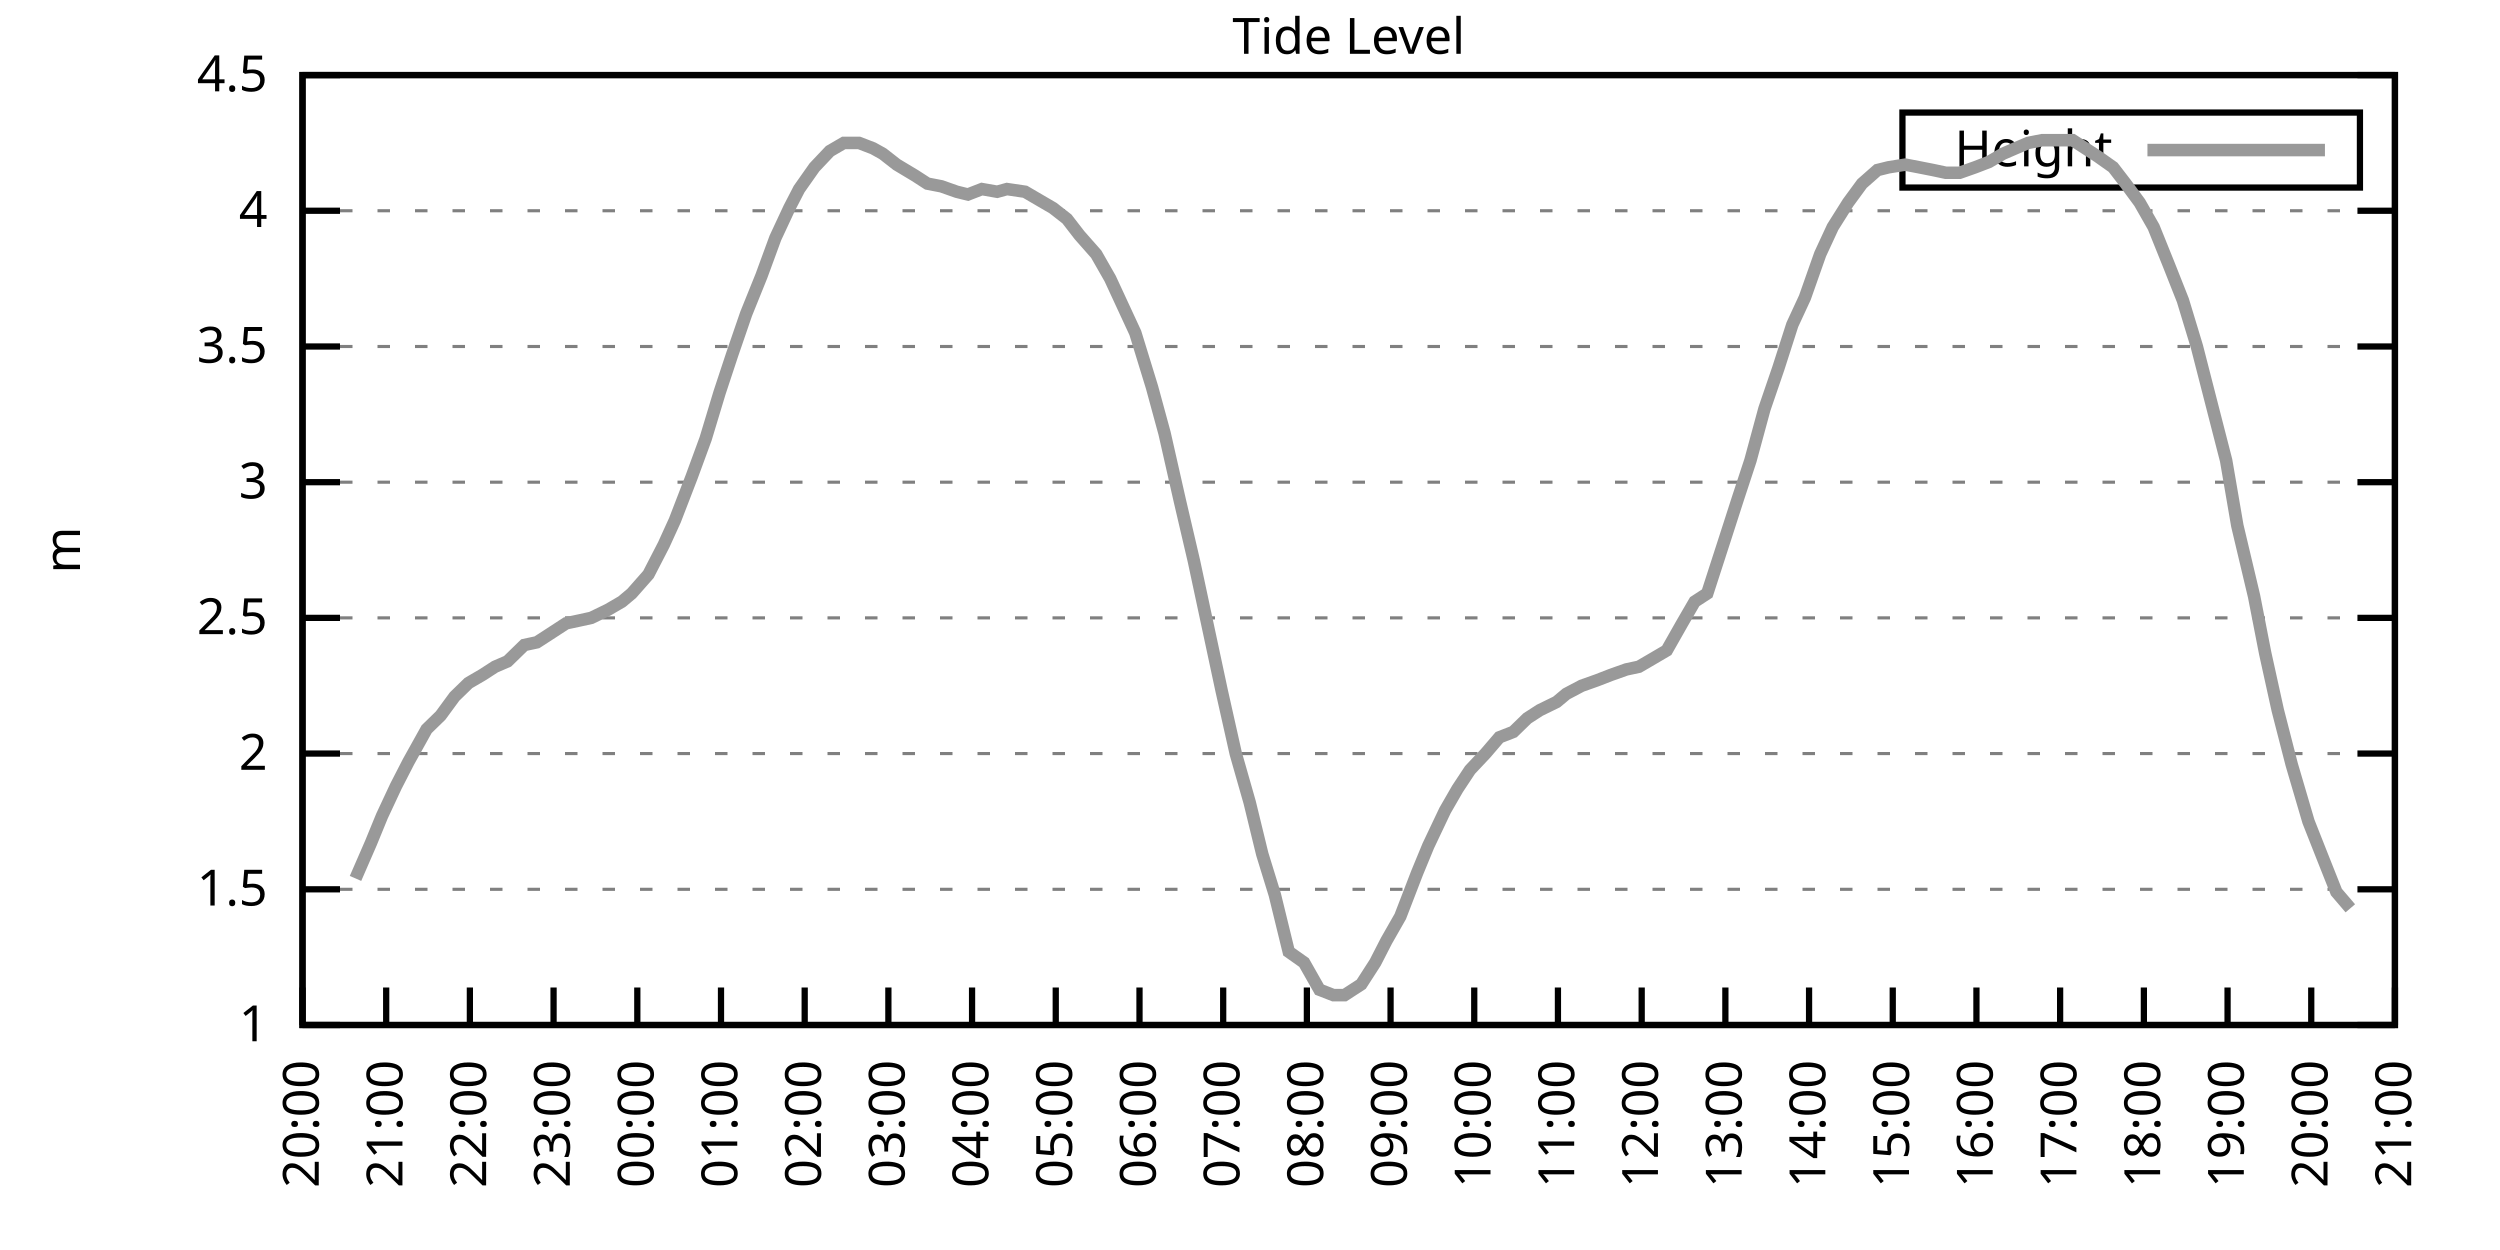
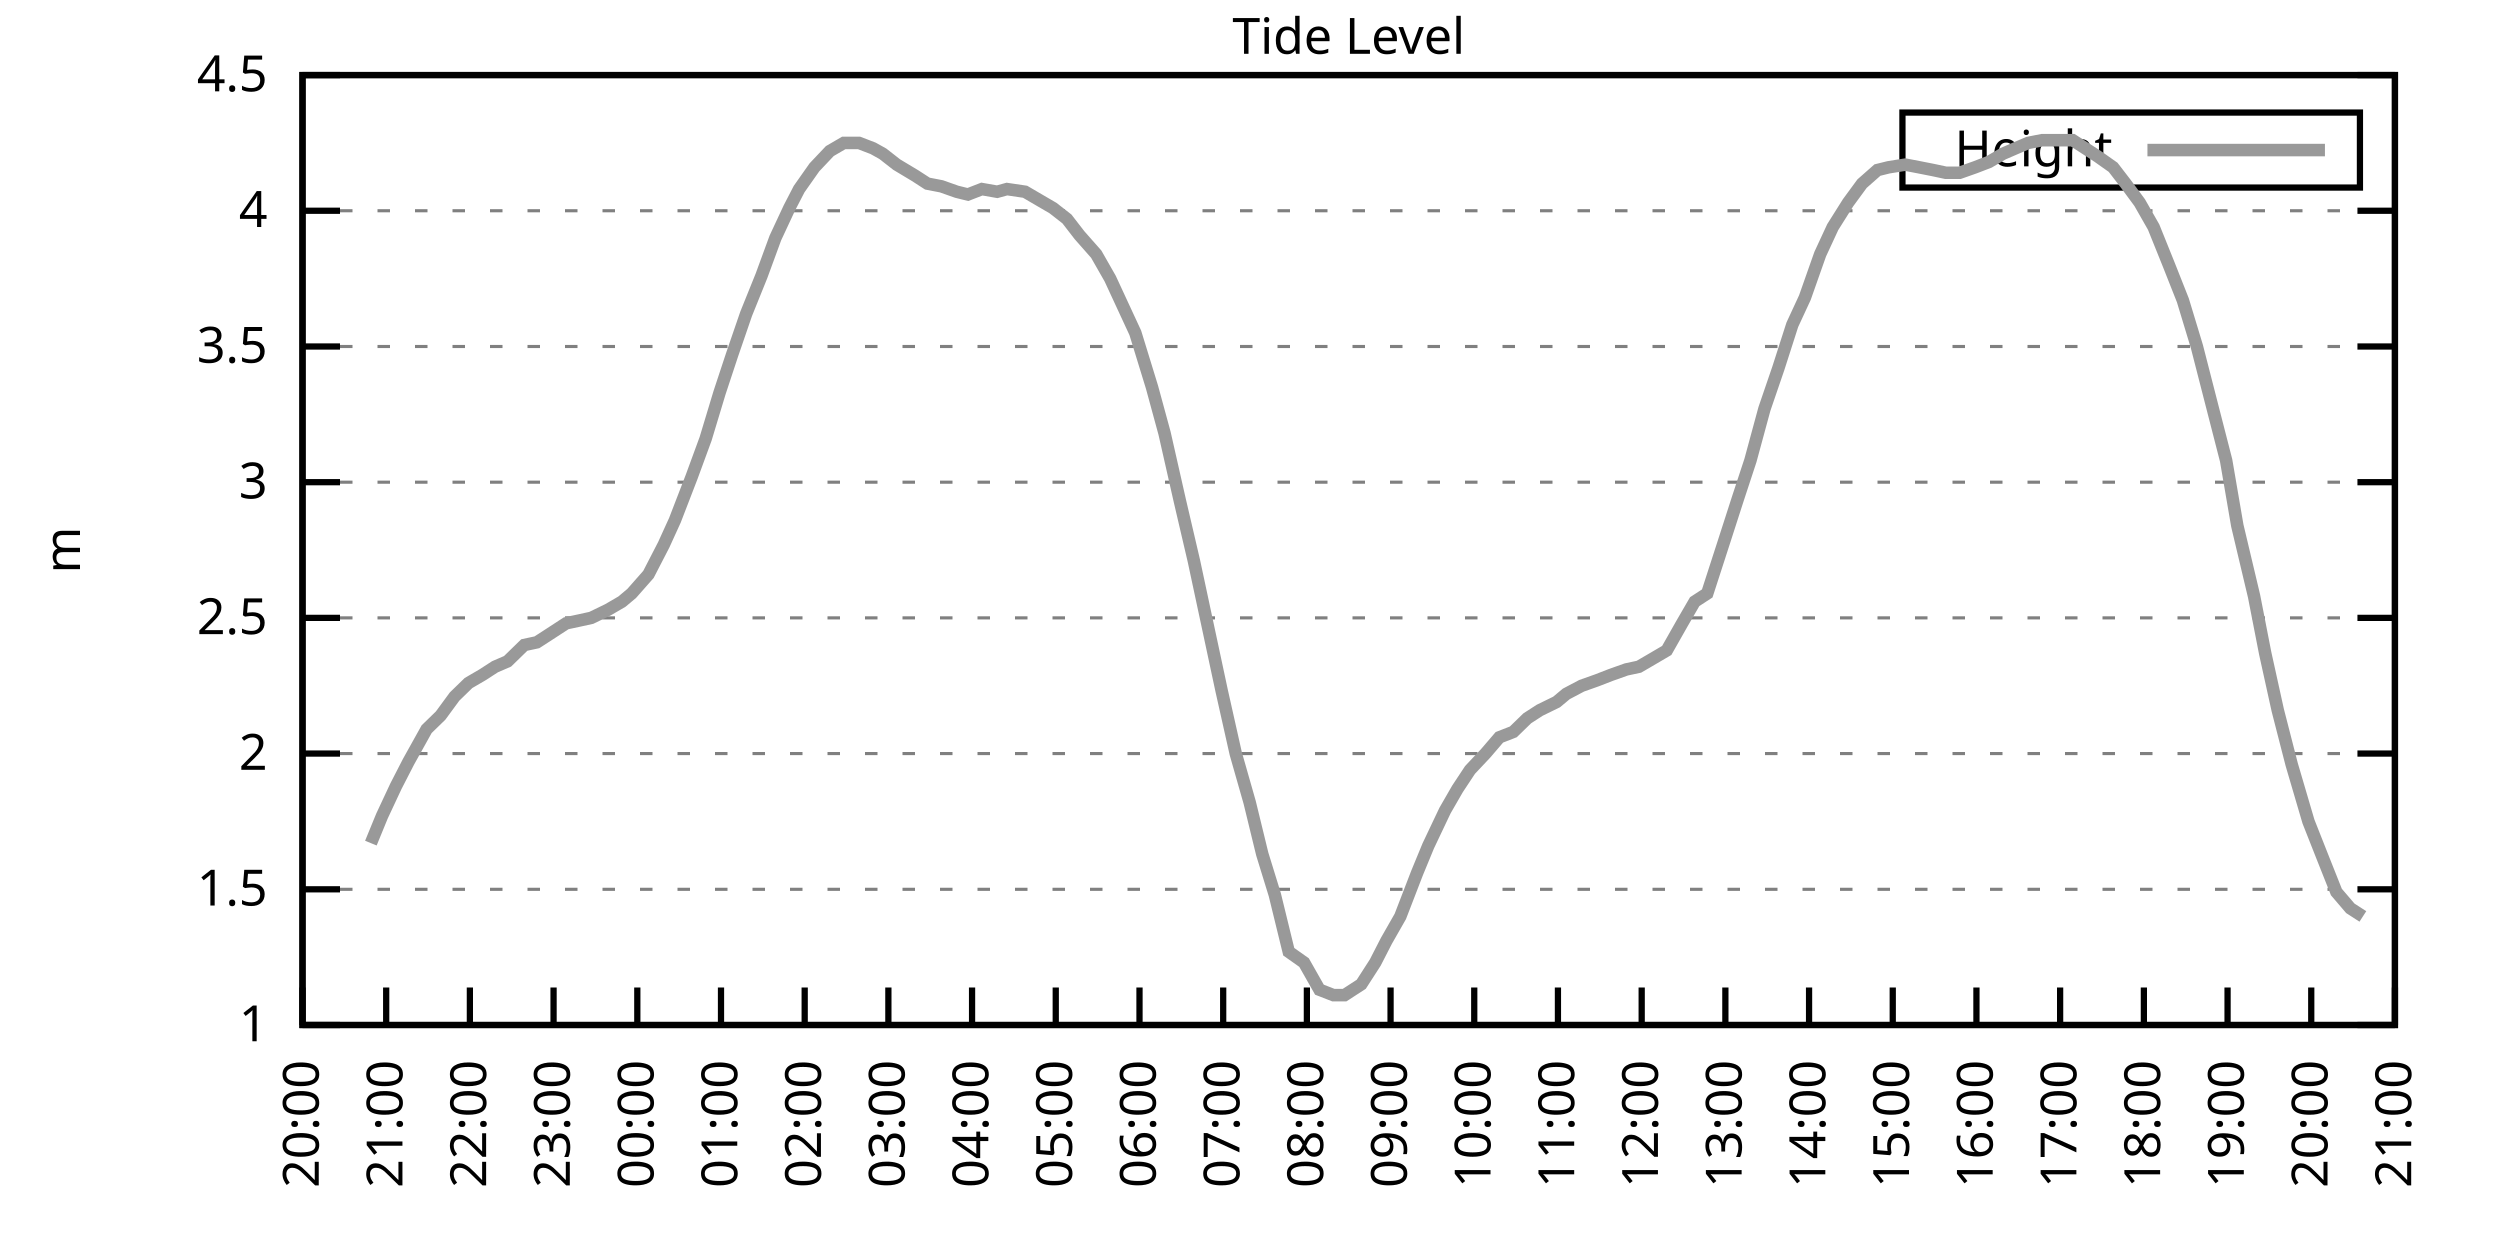
<svg xmlns="http://www.w3.org/2000/svg" xmlns:xlink="http://www.w3.org/1999/xlink" width="400" height="200" viewBox="0 0 400 200">
  <g id="gnuplot_canvas">
    <rect x="0" y="0" width="400" height="200" fill="none" />
    <defs>
      <circle id="gpDot" r="0.5" stroke-width="0.5" stroke="currentColor" />
      <path id="gpPt0" stroke-width="0.333" stroke="currentColor" d="M-1,0 h2 M0,-1 v2" />
      <path id="gpPt1" stroke-width="0.333" stroke="currentColor" d="M-1,-1 L1,1 M1,-1 L-1,1" />
      <path id="gpPt2" stroke-width="0.333" stroke="currentColor" d="M-1,0 L1,0 M0,-1 L0,1 M-1,-1 L1,1 M-1,1 L1,-1" />
      <rect id="gpPt3" stroke-width="0.333" stroke="currentColor" x="-1" y="-1" width="2" height="2" />
      <rect id="gpPt4" stroke-width="0.333" stroke="currentColor" fill="currentColor" x="-1" y="-1" width="2" height="2" />
      <circle id="gpPt5" stroke-width="0.333" stroke="currentColor" cx="0" cy="0" r="1" />
      <use xlink:href="#gpPt5" id="gpPt6" fill="currentColor" stroke="none" />
      <path id="gpPt7" stroke-width="0.333" stroke="currentColor" d="M0,-1.33 L-1.33,0.67 L1.33,0.67 z" />
      <use xlink:href="#gpPt7" id="gpPt8" fill="currentColor" stroke="none" />
      <use xlink:href="#gpPt7" id="gpPt9" stroke="currentColor" transform="rotate(180)" />
      <use xlink:href="#gpPt9" id="gpPt10" fill="currentColor" stroke="none" />
      <use xlink:href="#gpPt3" id="gpPt11" stroke="currentColor" transform="rotate(45)" />
      <use xlink:href="#gpPt11" id="gpPt12" fill="currentColor" stroke="none" />
      <path id="gpPt13" stroke-width="0.333" stroke="currentColor" d="M0,1.330 L1.265,0.411 L0.782,-1.067 L-0.782,-1.076 L-1.265,0.411 z" />
      <use xlink:href="#gpPt13" id="gpPt14" fill="currentColor" stroke="none" />
      <filter id="textbox" filterUnits="objectBoundingBox" x="0" y="0" height="1" width="1">
        <feFlood flood-color="white" flood-opacity="1" result="bgnd" />
        <feComposite in="SourceGraphic" in2="bgnd" operator="atop" />
      </filter>
      <filter id="greybox" filterUnits="objectBoundingBox" x="0" y="0" height="1" width="1">
        <feFlood flood-color="lightgrey" flood-opacity="1" result="grey" />
        <feComposite in="SourceGraphic" in2="grey" operator="atop" />
      </filter>
    </defs>
    <g fill="none" color="white" stroke="currentColor" stroke-width="1.00" stroke-linecap="butt" stroke-linejoin="miter">
</g>
    <g fill="none" color="black" stroke="currentColor" stroke-width="1.00" stroke-linecap="butt" stroke-linejoin="miter">
      <g stroke="none" shape-rendering="crispEdges">
        <polygon fill="rgb(255, 255, 255)" points="48.40,164.00 383.18,164.00 383.18,12.02 48.40,12.02 " />
      </g>
    </g>
    <g fill="none" color="black" stroke="currentColor" stroke-width="1.00" stroke-linecap="butt" stroke-linejoin="miter">
</g>
    <g fill="none" color="black" stroke="black" stroke-width="0.50" stroke-linecap="butt" stroke-linejoin="miter">
</g>
    <g fill="none" color="gray" stroke="currentColor" stroke-width="0.50" stroke-linecap="butt" stroke-linejoin="miter">
      <path stroke="gray" stroke-dasharray="2,4" class="gridline" d="M48.40,164.00 L383.19,164.00  " />
    </g>
    <g fill="none" color="gray" stroke="gray" stroke-width="1.00" stroke-linecap="butt" stroke-linejoin="miter">
</g>
    <g fill="none" color="black" stroke="currentColor" stroke-width="1.00" stroke-linecap="butt" stroke-linejoin="miter">
      <path stroke="black" d="M48.40,164.00 L54.40,164.00 M383.19,164.00 L377.19,164.00  " />
      <g transform="translate(42.80,166.60)" stroke="none" fill="black" font-family="Sans" font-size="8.00" text-anchor="end">
        <text>
          <tspan font-family="Sans"> 1</tspan>
        </text>
      </g>
    </g>
    <g fill="none" color="black" stroke="currentColor" stroke-width="1.00" stroke-linecap="butt" stroke-linejoin="miter">
</g>
    <g fill="none" color="black" stroke="black" stroke-width="0.50" stroke-linecap="butt" stroke-linejoin="miter">
</g>
    <g fill="none" color="gray" stroke="currentColor" stroke-width="0.50" stroke-linecap="butt" stroke-linejoin="miter">
      <path stroke="gray" stroke-dasharray="2,4" class="gridline" d="M48.40,142.29 L383.19,142.29  " />
    </g>
    <g fill="none" color="gray" stroke="gray" stroke-width="1.00" stroke-linecap="butt" stroke-linejoin="miter">
</g>
    <g fill="none" color="black" stroke="currentColor" stroke-width="1.00" stroke-linecap="butt" stroke-linejoin="miter">
      <path stroke="black" d="M48.40,142.29 L54.40,142.29 M383.19,142.29 L377.19,142.29  " />
      <g transform="translate(42.80,144.89)" stroke="none" fill="black" font-family="Sans" font-size="8.00" text-anchor="end">
        <text>
          <tspan font-family="Sans"> 1.5</tspan>
        </text>
      </g>
    </g>
    <g fill="none" color="black" stroke="currentColor" stroke-width="1.00" stroke-linecap="butt" stroke-linejoin="miter">
</g>
    <g fill="none" color="black" stroke="black" stroke-width="0.50" stroke-linecap="butt" stroke-linejoin="miter">
</g>
    <g fill="none" color="gray" stroke="currentColor" stroke-width="0.50" stroke-linecap="butt" stroke-linejoin="miter">
      <path stroke="gray" stroke-dasharray="2,4" class="gridline" d="M48.40,120.57 L383.19,120.57  " />
    </g>
    <g fill="none" color="gray" stroke="gray" stroke-width="1.00" stroke-linecap="butt" stroke-linejoin="miter">
</g>
    <g fill="none" color="black" stroke="currentColor" stroke-width="1.00" stroke-linecap="butt" stroke-linejoin="miter">
      <path stroke="black" d="M48.40,120.57 L54.40,120.57 M383.19,120.57 L377.19,120.57  " />
      <g transform="translate(42.80,123.17)" stroke="none" fill="black" font-family="Sans" font-size="8.00" text-anchor="end">
        <text>
          <tspan font-family="Sans"> 2</tspan>
        </text>
      </g>
    </g>
    <g fill="none" color="black" stroke="currentColor" stroke-width="1.00" stroke-linecap="butt" stroke-linejoin="miter">
</g>
    <g fill="none" color="black" stroke="black" stroke-width="0.50" stroke-linecap="butt" stroke-linejoin="miter">
</g>
    <g fill="none" color="gray" stroke="currentColor" stroke-width="0.50" stroke-linecap="butt" stroke-linejoin="miter">
      <path stroke="gray" stroke-dasharray="2,4" class="gridline" d="M48.40,98.86 L383.19,98.86  " />
    </g>
    <g fill="none" color="gray" stroke="gray" stroke-width="1.00" stroke-linecap="butt" stroke-linejoin="miter">
</g>
    <g fill="none" color="black" stroke="currentColor" stroke-width="1.00" stroke-linecap="butt" stroke-linejoin="miter">
      <path stroke="black" d="M48.40,98.86 L54.40,98.86 M383.19,98.86 L377.19,98.86  " />
      <g transform="translate(42.80,101.46)" stroke="none" fill="black" font-family="Sans" font-size="8.00" text-anchor="end">
        <text>
          <tspan font-family="Sans"> 2.5</tspan>
        </text>
      </g>
    </g>
    <g fill="none" color="black" stroke="currentColor" stroke-width="1.00" stroke-linecap="butt" stroke-linejoin="miter">
</g>
    <g fill="none" color="black" stroke="black" stroke-width="0.50" stroke-linecap="butt" stroke-linejoin="miter">
</g>
    <g fill="none" color="gray" stroke="currentColor" stroke-width="0.50" stroke-linecap="butt" stroke-linejoin="miter">
      <path stroke="gray" stroke-dasharray="2,4" class="gridline" d="M48.40,77.15 L383.19,77.15  " />
    </g>
    <g fill="none" color="gray" stroke="gray" stroke-width="1.00" stroke-linecap="butt" stroke-linejoin="miter">
</g>
    <g fill="none" color="black" stroke="currentColor" stroke-width="1.00" stroke-linecap="butt" stroke-linejoin="miter">
      <path stroke="black" d="M48.40,77.15 L54.40,77.15 M383.19,77.15 L377.19,77.15  " />
      <g transform="translate(42.80,79.75)" stroke="none" fill="black" font-family="Sans" font-size="8.00" text-anchor="end">
        <text>
          <tspan font-family="Sans"> 3</tspan>
        </text>
      </g>
    </g>
    <g fill="none" color="black" stroke="currentColor" stroke-width="1.00" stroke-linecap="butt" stroke-linejoin="miter">
</g>
    <g fill="none" color="black" stroke="black" stroke-width="0.50" stroke-linecap="butt" stroke-linejoin="miter">
</g>
    <g fill="none" color="gray" stroke="currentColor" stroke-width="0.50" stroke-linecap="butt" stroke-linejoin="miter">
      <path stroke="gray" stroke-dasharray="2,4" class="gridline" d="M48.40,55.44 L383.19,55.44  " />
    </g>
    <g fill="none" color="gray" stroke="gray" stroke-width="1.00" stroke-linecap="butt" stroke-linejoin="miter">
</g>
    <g fill="none" color="black" stroke="currentColor" stroke-width="1.00" stroke-linecap="butt" stroke-linejoin="miter">
      <path stroke="black" d="M48.40,55.44 L54.40,55.44 M383.19,55.44 L377.19,55.44  " />
      <g transform="translate(42.80,58.04)" stroke="none" fill="black" font-family="Sans" font-size="8.00" text-anchor="end">
        <text>
          <tspan font-family="Sans"> 3.5</tspan>
        </text>
      </g>
    </g>
    <g fill="none" color="black" stroke="currentColor" stroke-width="1.00" stroke-linecap="butt" stroke-linejoin="miter">
</g>
    <g fill="none" color="black" stroke="black" stroke-width="0.50" stroke-linecap="butt" stroke-linejoin="miter">
</g>
    <g fill="none" color="gray" stroke="currentColor" stroke-width="0.50" stroke-linecap="butt" stroke-linejoin="miter">
      <path stroke="gray" stroke-dasharray="2,4" class="gridline" d="M48.40,33.72 L383.19,33.72  " />
    </g>
    <g fill="none" color="gray" stroke="gray" stroke-width="1.00" stroke-linecap="butt" stroke-linejoin="miter">
</g>
    <g fill="none" color="black" stroke="currentColor" stroke-width="1.00" stroke-linecap="butt" stroke-linejoin="miter">
      <path stroke="black" d="M48.40,33.72 L54.40,33.72 M383.19,33.72 L377.19,33.72  " />
      <g transform="translate(42.80,36.32)" stroke="none" fill="black" font-family="Sans" font-size="8.00" text-anchor="end">
        <text>
          <tspan font-family="Sans"> 4</tspan>
        </text>
      </g>
    </g>
    <g fill="none" color="black" stroke="currentColor" stroke-width="1.00" stroke-linecap="butt" stroke-linejoin="miter">
</g>
    <g fill="none" color="black" stroke="black" stroke-width="0.50" stroke-linecap="butt" stroke-linejoin="miter">
</g>
    <g fill="none" color="gray" stroke="currentColor" stroke-width="0.50" stroke-linecap="butt" stroke-linejoin="miter">
      <path stroke="gray" stroke-dasharray="2,4" class="gridline" d="M48.40,12.01 L383.19,12.01  " />
    </g>
    <g fill="none" color="gray" stroke="gray" stroke-width="1.00" stroke-linecap="butt" stroke-linejoin="miter">
</g>
    <g fill="none" color="black" stroke="currentColor" stroke-width="1.00" stroke-linecap="butt" stroke-linejoin="miter">
      <path stroke="black" d="M48.40,12.01 L54.40,12.01 M383.19,12.01 L377.19,12.01  " />
      <g transform="translate(42.80,14.61)" stroke="none" fill="black" font-family="Sans" font-size="8.00" text-anchor="end">
        <text>
          <tspan font-family="Sans"> 4.5</tspan>
        </text>
      </g>
    </g>
    <g fill="none" color="black" stroke="currentColor" stroke-width="1.00" stroke-linecap="butt" stroke-linejoin="miter">
      <path stroke="black" d="M48.40,164.00 L48.40,158.00  " />
      <g transform="translate(51.00,169.60) rotate(270.00)" stroke="none" fill="black" font-family="Sans" font-size="8.00" text-anchor="end">
        <text>
          <tspan font-family="Sans">20:00</tspan>
        </text>
      </g>
    </g>
    <g fill="none" color="black" stroke="currentColor" stroke-width="1.00" stroke-linecap="butt" stroke-linejoin="miter">
      <path stroke="black" d="M61.79,164.00 L61.79,158.00  " />
      <g transform="translate(64.39,169.60) rotate(270.00)" stroke="none" fill="black" font-family="Sans" font-size="8.00" text-anchor="end">
        <text>
          <tspan font-family="Sans">21:00</tspan>
        </text>
      </g>
    </g>
    <g fill="none" color="black" stroke="currentColor" stroke-width="1.00" stroke-linecap="butt" stroke-linejoin="miter">
      <path stroke="black" d="M75.18,164.00 L75.18,158.00  " />
      <g transform="translate(77.78,169.60) rotate(270.00)" stroke="none" fill="black" font-family="Sans" font-size="8.00" text-anchor="end">
        <text>
          <tspan font-family="Sans">22:00</tspan>
        </text>
      </g>
    </g>
    <g fill="none" color="black" stroke="currentColor" stroke-width="1.00" stroke-linecap="butt" stroke-linejoin="miter">
      <path stroke="black" d="M88.57,164.00 L88.57,158.00  " />
      <g transform="translate(91.17,169.60) rotate(270.00)" stroke="none" fill="black" font-family="Sans" font-size="8.00" text-anchor="end">
        <text>
          <tspan font-family="Sans">23:00</tspan>
        </text>
      </g>
    </g>
    <g fill="none" color="black" stroke="currentColor" stroke-width="1.00" stroke-linecap="butt" stroke-linejoin="miter">
      <path stroke="black" d="M101.97,164.00 L101.97,158.00  " />
      <g transform="translate(104.57,169.60) rotate(270.00)" stroke="none" fill="black" font-family="Sans" font-size="8.00" text-anchor="end">
        <text>
          <tspan font-family="Sans">00:00</tspan>
        </text>
      </g>
    </g>
    <g fill="none" color="black" stroke="currentColor" stroke-width="1.00" stroke-linecap="butt" stroke-linejoin="miter">
      <path stroke="black" d="M115.36,164.00 L115.36,158.00  " />
      <g transform="translate(117.96,169.60) rotate(270.00)" stroke="none" fill="black" font-family="Sans" font-size="8.00" text-anchor="end">
        <text>
          <tspan font-family="Sans">01:00</tspan>
        </text>
      </g>
    </g>
    <g fill="none" color="black" stroke="currentColor" stroke-width="1.00" stroke-linecap="butt" stroke-linejoin="miter">
      <path stroke="black" d="M128.75,164.00 L128.75,158.00  " />
      <g transform="translate(131.35,169.60) rotate(270.00)" stroke="none" fill="black" font-family="Sans" font-size="8.00" text-anchor="end">
        <text>
          <tspan font-family="Sans">02:00</tspan>
        </text>
      </g>
    </g>
    <g fill="none" color="black" stroke="currentColor" stroke-width="1.00" stroke-linecap="butt" stroke-linejoin="miter">
      <path stroke="black" d="M142.14,164.00 L142.14,158.00  " />
      <g transform="translate(144.74,169.60) rotate(270.00)" stroke="none" fill="black" font-family="Sans" font-size="8.00" text-anchor="end">
        <text>
          <tspan font-family="Sans">03:00</tspan>
        </text>
      </g>
    </g>
    <g fill="none" color="black" stroke="currentColor" stroke-width="1.00" stroke-linecap="butt" stroke-linejoin="miter">
      <path stroke="black" d="M155.53,164.00 L155.53,158.00  " />
      <g transform="translate(158.13,169.60) rotate(270.00)" stroke="none" fill="black" font-family="Sans" font-size="8.00" text-anchor="end">
        <text>
          <tspan font-family="Sans">04:00</tspan>
        </text>
      </g>
    </g>
    <g fill="none" color="black" stroke="currentColor" stroke-width="1.00" stroke-linecap="butt" stroke-linejoin="miter">
      <path stroke="black" d="M168.92,164.00 L168.92,158.00  " />
      <g transform="translate(171.52,169.60) rotate(270.00)" stroke="none" fill="black" font-family="Sans" font-size="8.00" text-anchor="end">
        <text>
          <tspan font-family="Sans">05:00</tspan>
        </text>
      </g>
    </g>
    <g fill="none" color="black" stroke="currentColor" stroke-width="1.00" stroke-linecap="butt" stroke-linejoin="miter">
      <path stroke="black" d="M182.32,164.00 L182.32,158.00  " />
      <g transform="translate(184.92,169.60) rotate(270.00)" stroke="none" fill="black" font-family="Sans" font-size="8.00" text-anchor="end">
        <text>
          <tspan font-family="Sans">06:00</tspan>
        </text>
      </g>
    </g>
    <g fill="none" color="black" stroke="currentColor" stroke-width="1.00" stroke-linecap="butt" stroke-linejoin="miter">
      <path stroke="black" d="M195.71,164.00 L195.71,158.00  " />
      <g transform="translate(198.31,169.60) rotate(270.00)" stroke="none" fill="black" font-family="Sans" font-size="8.00" text-anchor="end">
        <text>
          <tspan font-family="Sans">07:00</tspan>
        </text>
      </g>
    </g>
    <g fill="none" color="black" stroke="currentColor" stroke-width="1.00" stroke-linecap="butt" stroke-linejoin="miter">
      <path stroke="black" d="M209.10,164.00 L209.10,158.00  " />
      <g transform="translate(211.70,169.60) rotate(270.00)" stroke="none" fill="black" font-family="Sans" font-size="8.00" text-anchor="end">
        <text>
          <tspan font-family="Sans">08:00</tspan>
        </text>
      </g>
    </g>
    <g fill="none" color="black" stroke="currentColor" stroke-width="1.00" stroke-linecap="butt" stroke-linejoin="miter">
      <path stroke="black" d="M222.49,164.00 L222.49,158.00  " />
      <g transform="translate(225.09,169.60) rotate(270.00)" stroke="none" fill="black" font-family="Sans" font-size="8.00" text-anchor="end">
        <text>
          <tspan font-family="Sans">09:00</tspan>
        </text>
      </g>
    </g>
    <g fill="none" color="black" stroke="currentColor" stroke-width="1.00" stroke-linecap="butt" stroke-linejoin="miter">
      <path stroke="black" d="M235.88,164.00 L235.88,158.00  " />
      <g transform="translate(238.48,169.60) rotate(270.00)" stroke="none" fill="black" font-family="Sans" font-size="8.00" text-anchor="end">
        <text>
          <tspan font-family="Sans">10:00</tspan>
        </text>
      </g>
    </g>
    <g fill="none" color="black" stroke="currentColor" stroke-width="1.00" stroke-linecap="butt" stroke-linejoin="miter">
      <path stroke="black" d="M249.27,164.00 L249.27,158.00  " />
      <g transform="translate(251.87,169.60) rotate(270.00)" stroke="none" fill="black" font-family="Sans" font-size="8.00" text-anchor="end">
        <text>
          <tspan font-family="Sans">11:00</tspan>
        </text>
      </g>
    </g>
    <g fill="none" color="black" stroke="currentColor" stroke-width="1.00" stroke-linecap="butt" stroke-linejoin="miter">
      <path stroke="black" d="M262.67,164.00 L262.67,158.00  " />
      <g transform="translate(265.27,169.60) rotate(270.00)" stroke="none" fill="black" font-family="Sans" font-size="8.00" text-anchor="end">
        <text>
          <tspan font-family="Sans">12:00</tspan>
        </text>
      </g>
    </g>
    <g fill="none" color="black" stroke="currentColor" stroke-width="1.00" stroke-linecap="butt" stroke-linejoin="miter">
      <path stroke="black" d="M276.06,164.00 L276.06,158.00  " />
      <g transform="translate(278.66,169.60) rotate(270.00)" stroke="none" fill="black" font-family="Sans" font-size="8.00" text-anchor="end">
        <text>
          <tspan font-family="Sans">13:00</tspan>
        </text>
      </g>
    </g>
    <g fill="none" color="black" stroke="currentColor" stroke-width="1.00" stroke-linecap="butt" stroke-linejoin="miter">
      <path stroke="black" d="M289.45,164.00 L289.45,158.00  " />
      <g transform="translate(292.05,169.60) rotate(270.00)" stroke="none" fill="black" font-family="Sans" font-size="8.00" text-anchor="end">
        <text>
          <tspan font-family="Sans">14:00</tspan>
        </text>
      </g>
    </g>
    <g fill="none" color="black" stroke="currentColor" stroke-width="1.00" stroke-linecap="butt" stroke-linejoin="miter">
      <path stroke="black" d="M302.84,164.00 L302.84,158.00  " />
      <g transform="translate(305.44,169.60) rotate(270.00)" stroke="none" fill="black" font-family="Sans" font-size="8.00" text-anchor="end">
        <text>
          <tspan font-family="Sans">15:00</tspan>
        </text>
      </g>
    </g>
    <g fill="none" color="black" stroke="currentColor" stroke-width="1.00" stroke-linecap="butt" stroke-linejoin="miter">
      <path stroke="black" d="M316.23,164.00 L316.23,158.00  " />
      <g transform="translate(318.83,169.60) rotate(270.00)" stroke="none" fill="black" font-family="Sans" font-size="8.00" text-anchor="end">
        <text>
          <tspan font-family="Sans">16:00</tspan>
        </text>
      </g>
    </g>
    <g fill="none" color="black" stroke="currentColor" stroke-width="1.00" stroke-linecap="butt" stroke-linejoin="miter">
      <path stroke="black" d="M329.62,164.00 L329.62,158.00  " />
      <g transform="translate(332.22,169.60) rotate(270.00)" stroke="none" fill="black" font-family="Sans" font-size="8.00" text-anchor="end">
        <text>
          <tspan font-family="Sans">17:00</tspan>
        </text>
      </g>
    </g>
    <g fill="none" color="black" stroke="currentColor" stroke-width="1.00" stroke-linecap="butt" stroke-linejoin="miter">
      <path stroke="black" d="M343.02,164.00 L343.02,158.00  " />
      <g transform="translate(345.62,169.60) rotate(270.00)" stroke="none" fill="black" font-family="Sans" font-size="8.00" text-anchor="end">
        <text>
          <tspan font-family="Sans">18:00</tspan>
        </text>
      </g>
    </g>
    <g fill="none" color="black" stroke="currentColor" stroke-width="1.00" stroke-linecap="butt" stroke-linejoin="miter">
      <path stroke="black" d="M356.41,164.00 L356.41,158.00  " />
      <g transform="translate(359.01,169.60) rotate(270.00)" stroke="none" fill="black" font-family="Sans" font-size="8.00" text-anchor="end">
        <text>
          <tspan font-family="Sans">19:00</tspan>
        </text>
      </g>
    </g>
    <g fill="none" color="black" stroke="currentColor" stroke-width="1.00" stroke-linecap="butt" stroke-linejoin="miter">
      <path stroke="black" d="M369.80,164.00 L369.80,158.00  " />
      <g transform="translate(372.40,169.60) rotate(270.00)" stroke="none" fill="black" font-family="Sans" font-size="8.00" text-anchor="end">
        <text>
          <tspan font-family="Sans">20:00</tspan>
        </text>
      </g>
    </g>
    <g fill="none" color="black" stroke="currentColor" stroke-width="1.00" stroke-linecap="butt" stroke-linejoin="miter">
      <path stroke="black" d="M383.19,164.00 L383.19,158.00  " />
      <g transform="translate(385.79,169.60) rotate(270.00)" stroke="none" fill="black" font-family="Sans" font-size="8.00" text-anchor="end">
        <text>
          <tspan font-family="Sans">21:00</tspan>
        </text>
      </g>
    </g>
    <g fill="none" color="black" stroke="currentColor" stroke-width="1.00" stroke-linecap="butt" stroke-linejoin="miter">
</g>
    <g fill="none" color="black" stroke="currentColor" stroke-width="1.00" stroke-linecap="butt" stroke-linejoin="miter">
      <path stroke="black" d="M48.40,12.01 L48.40,164.00 L383.19,164.00 L383.19,12.01 L48.40,12.01 Z  " />
    </g>
    <g fill="none" color="black" stroke="currentColor" stroke-width="1.00" stroke-linecap="butt" stroke-linejoin="miter">
</g>
    <g fill="none" color="black" stroke="currentColor" stroke-width="1.00" stroke-linecap="butt" stroke-linejoin="miter">
      <path stroke="black" d="M304.39,30.01 L304.39,18.01 L377.59,18.01 L377.59,30.01 L304.39,30.01 Z  " />
    </g>
    <g id="Tide_level_plot_1">
      <g fill="none" color="white" stroke="black" stroke-width="2.00" stroke-linecap="butt" stroke-linejoin="miter">
</g>
      <g fill="none" color="black" stroke="currentColor" stroke-width="2.00" stroke-linecap="butt" stroke-linejoin="miter">
        <g transform="translate(337.99,26.61)" stroke="none" fill="black" font-family="Sans" font-size="8.00" text-anchor="end">
          <text>
            <tspan font-family="Sans">Height</tspan>
          </text>
        </g>
      </g>
      <g fill="none" color="black" stroke="currentColor" stroke-width="2.00" stroke-linecap="butt" stroke-linejoin="miter">
-         <path stroke="rgb(153, 153, 153)" d="M343.59,24.01 L371.99,24.01 M56.88,140.55 L59.34,134.90 L61.12,130.56 L63.35,125.79 L65.36,121.88 L68.26,116.67   L70.50,114.49 L72.73,111.45 L74.96,109.28 L77.19,107.98 L79.20,106.68 L81.21,105.81 L83.89,103.20 L85.90,102.77   L87.91,101.47 L90.58,99.73 L92.59,99.30 L94.60,98.86 L97.28,97.56 L99.51,96.26 L101.07,94.95 L103.75,91.91   L106.21,87.14 L107.99,83.23 L110.67,76.28 L112.90,70.20 L115.13,62.82 L117.14,56.74 L119.38,50.22 L121.83,44.15   L124.06,38.07 L126.29,33.29 L127.86,30.25 L130.31,26.77 L132.77,24.17 L135.00,22.87 L137.45,22.87 L139.69,23.73   L141.25,24.60 L143.48,26.34 L146.38,28.08 L148.39,29.38 L150.62,29.81 L153.08,30.68 L154.86,31.12 L157.10,30.25   L159.55,30.68 L161.11,30.25 L164.01,30.68 L166.25,31.99 L168.48,33.29 L170.71,35.03 L172.72,37.63 L175.40,40.67   L177.63,44.58 L179.64,48.92 L181.65,53.26 L184.32,61.95 L186.33,69.33 L188.79,80.19 L191.02,89.74 L195.48,110.59   L197.72,120.57 L199.95,128.39 L201.96,136.64 L203.97,143.16 L206.20,152.28 L208.65,154.01 L211.11,158.35 L213.34,159.22   L215.13,159.22 L217.80,157.49 L220.04,154.01 L221.82,150.54 L224.05,146.63 L226.73,139.68 L228.52,135.34 L231.20,129.69   L233.20,126.22 L235.21,123.18 L237.67,120.57 L239.90,117.97 L242.13,117.10 L244.36,114.93 L246.37,113.63 L249.05,112.32   L250.61,111.02 L253.07,109.72 L255.52,108.85 L257.76,107.98 L260.21,107.11 L262.22,106.68 L264.45,105.38 L266.68,104.07   L269.14,99.73 L271.15,96.26 L273.16,94.95 L275.83,86.70 L278.07,79.75 L280.07,73.67 L282.31,65.42 L284.54,58.91   L286.77,51.96 L288.78,47.62 L291.23,40.67 L293.24,36.33 L295.70,32.42 L297.93,29.38 L300.39,27.21 L302.17,26.77   L304.85,26.34 L307.08,26.77 L309.31,27.21 L311.32,27.64 L313.55,27.64 L316.01,26.77 L318.24,25.91 L320.47,24.60   L322.48,23.73 L324.49,22.87 L326.72,22.43 L329.40,22.43 L331.63,22.43 L333.64,23.73 L335.65,25.04 L338.10,26.77   L340.11,29.38 L342.35,32.42 L344.58,36.33 L347.03,42.41 L349.26,48.05 L351.50,55.44 L353.95,64.99 L356.18,73.67   L357.97,84.10 L360.65,95.39 L362.43,104.51 L364.44,113.63 L366.67,122.31 L369.35,131.43 L371.58,137.08 L373.82,142.72   L376.05,145.33  " />
+         <path stroke="rgb(153, 153, 153)" d="M343.59,24.01 L371.99,24.01 M59.34,134.90 L61.12,130.56 L63.35,125.79 L65.36,121.88 L68.26,116.67 L70.50,114.49   L72.73,111.45 L74.96,109.28 L77.19,107.98 L79.20,106.68 L81.21,105.81 L83.89,103.20 L85.90,102.77 L87.91,101.47   L90.58,99.73 L92.59,99.30 L94.60,98.86 L97.28,97.56 L99.51,96.26 L101.07,94.95 L103.75,91.91 L106.21,87.14   L107.99,83.23 L110.67,76.28 L112.90,70.20 L115.13,62.82 L117.14,56.74 L119.38,50.22 L121.83,44.15 L124.06,38.07   L126.29,33.29 L127.86,30.25 L130.31,26.77 L132.77,24.17 L135.00,22.87 L137.45,22.87 L139.69,23.73 L141.25,24.60   L143.48,26.34 L146.38,28.08 L148.39,29.38 L150.62,29.81 L153.08,30.68 L154.86,31.12 L157.10,30.25 L159.55,30.68   L161.11,30.25 L164.01,30.68 L166.25,31.99 L168.48,33.29 L170.71,35.03 L172.72,37.63 L175.40,40.67 L177.63,44.58   L179.64,48.92 L181.65,53.26 L184.32,61.95 L186.33,69.33 L188.79,80.19 L191.02,89.74 L195.48,110.59 L197.72,120.57   L199.95,128.39 L201.96,136.64 L203.97,143.16 L206.20,152.28 L208.65,154.01 L211.11,158.35 L213.34,159.22 L215.13,159.22   L217.80,157.49 L220.04,154.01 L221.82,150.54 L224.05,146.63 L226.73,139.68 L228.52,135.34 L231.20,129.69 L233.20,126.22   L235.21,123.18 L237.67,120.57 L239.90,117.97 L242.13,117.10 L244.36,114.93 L246.37,113.63 L249.05,112.32 L250.61,111.02   L253.07,109.72 L255.52,108.85 L257.76,107.98 L260.21,107.11 L262.22,106.68 L264.45,105.38 L266.68,104.07 L269.14,99.73   L271.15,96.26 L273.16,94.95 L275.83,86.70 L278.07,79.75 L280.07,73.67 L282.31,65.42 L284.54,58.91 L286.77,51.96   L288.78,47.62 L291.23,40.67 L293.24,36.33 L295.70,32.42 L297.93,29.38 L300.39,27.21 L302.17,26.77 L304.85,26.34   L307.08,26.77 L309.31,27.21 L311.32,27.64 L313.55,27.64 L316.01,26.77 L318.24,25.91 L320.47,24.60 L322.48,23.73   L324.49,22.87 L326.72,22.43 L329.40,22.43 L331.63,22.43 L333.64,23.73 L335.65,25.04 L338.10,26.77 L340.11,29.38   L342.35,32.42 L344.58,36.33 L347.03,42.41 L349.26,48.05 L351.50,55.44 L353.95,64.99 L356.18,73.67 L357.97,84.10   L360.65,95.39 L362.43,104.51 L364.44,113.63 L366.67,122.31 L369.35,131.43 L371.58,137.08 L373.82,142.72 L376.05,145.33   L378.06,146.63  " />
      </g>
    </g>
    <g fill="none" color="black" stroke="currentColor" stroke-width="2.00" stroke-linecap="butt" stroke-linejoin="miter">
</g>
    <g fill="none" color="black" stroke="black" stroke-width="1.00" stroke-linecap="butt" stroke-linejoin="miter">
</g>
    <g fill="none" color="black" stroke="currentColor" stroke-width="1.00" stroke-linecap="butt" stroke-linejoin="miter">
      <path stroke="black" d="M48.40,12.01 L48.40,164.00 L383.19,164.00 L383.19,12.01 L48.40,12.01 Z  " />
      <g transform="translate(12.80,88.01) rotate(270.00)" stroke="none" fill="black" font-family="Sans" font-size="8.00" text-anchor="middle">
        <text>
          <tspan font-family="Sans">m</tspan>
        </text>
      </g>
    </g>
    <g fill="none" color="black" stroke="currentColor" stroke-width="1.00" stroke-linecap="butt" stroke-linejoin="miter">
</g>
    <g fill="none" color="black" stroke="currentColor" stroke-width="1.00" stroke-linecap="butt" stroke-linejoin="miter">
      <g transform="translate(215.79,8.61)" stroke="none" fill="black" font-family="Sans" font-size="8.00" text-anchor="middle">
        <text>
          <tspan font-family="Sans">Tide Level</tspan>
        </text>
      </g>
    </g>
    <g fill="none" color="black" stroke="currentColor" stroke-width="1.00" stroke-linecap="butt" stroke-linejoin="miter">
</g>
  </g>
</svg>
